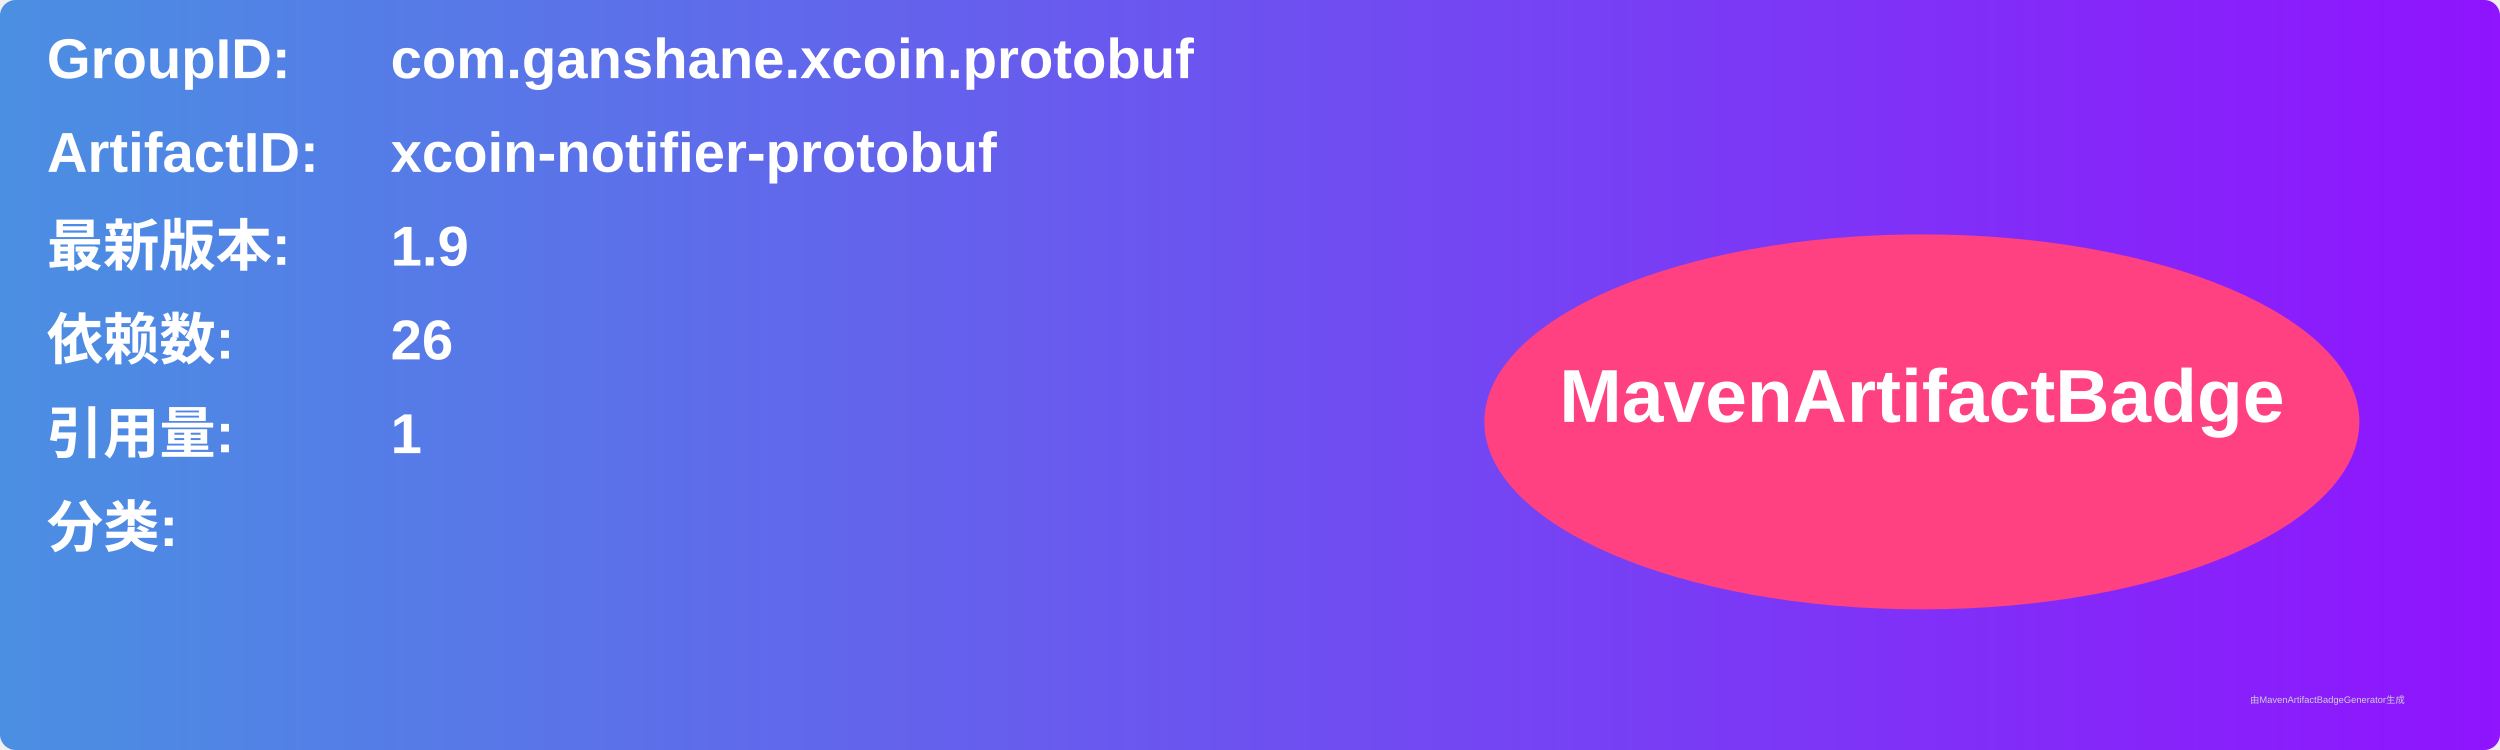
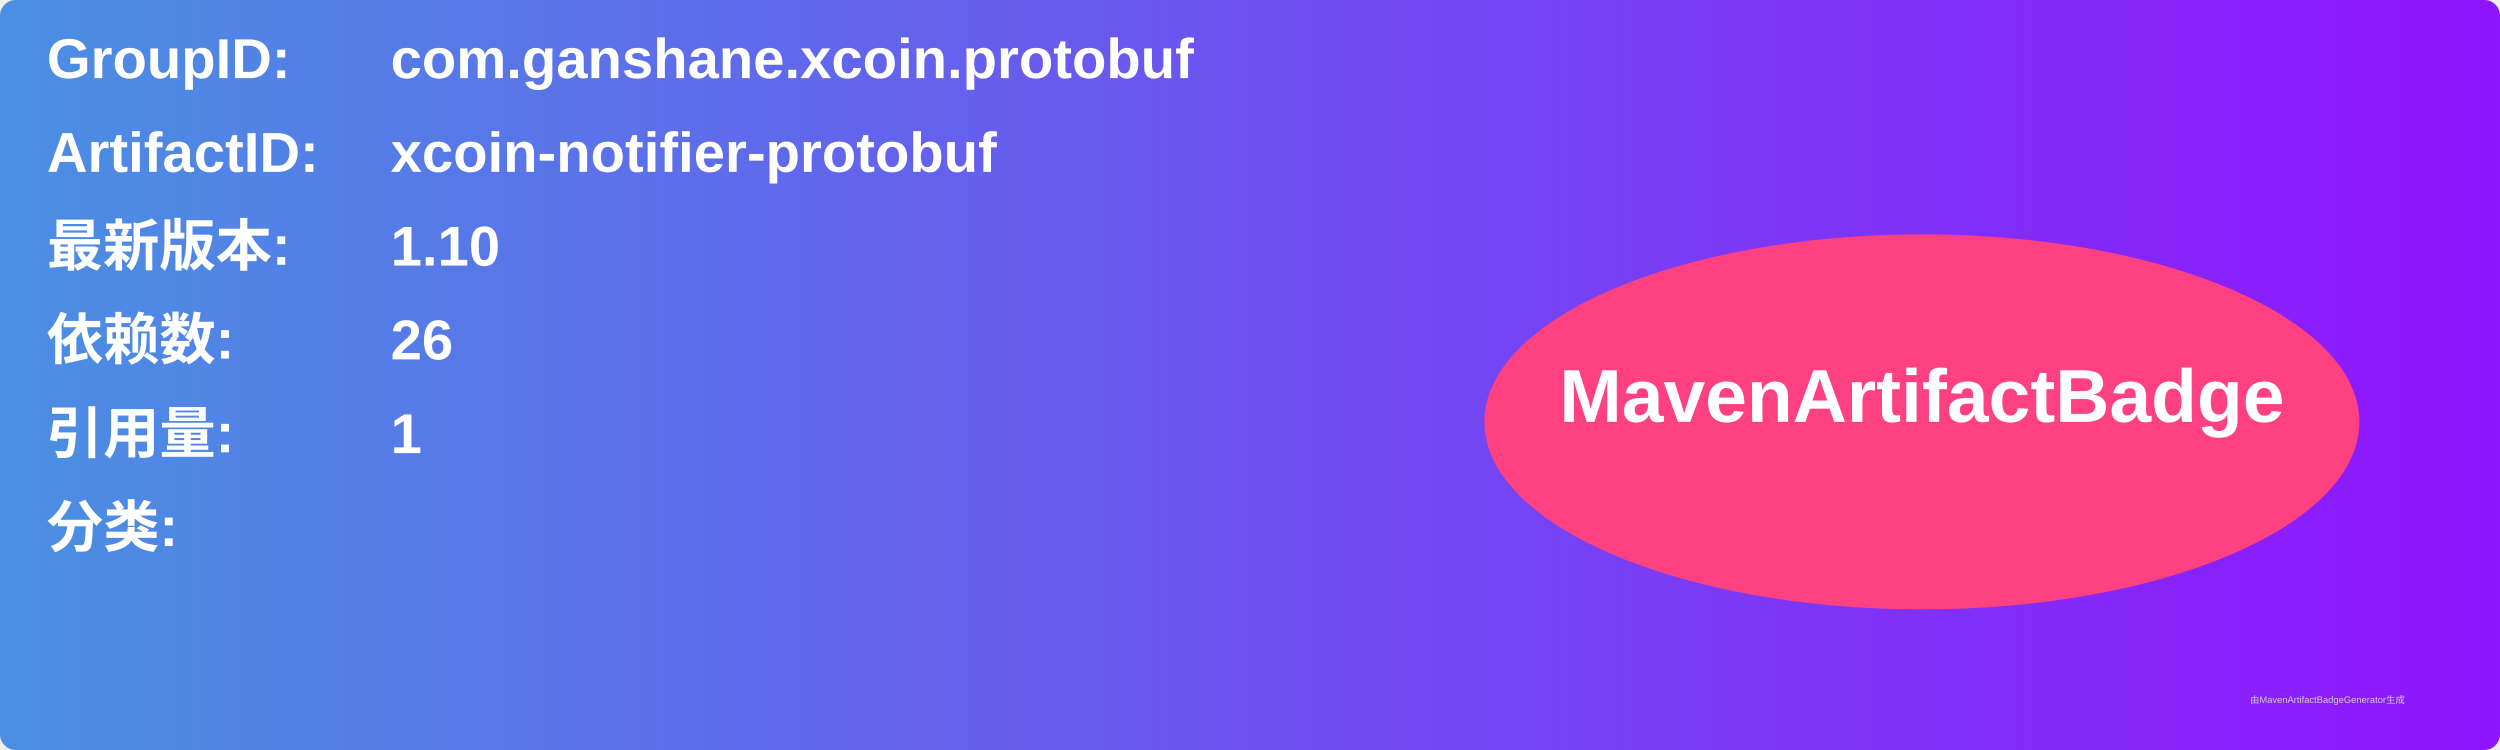
<svg xmlns="http://www.w3.org/2000/svg" width="800" height="240" viewBox="0 0 800 240">
  <linearGradient id="grad" x1="0%" y1="0%" x2="100%" y2="0%">
    <stop offset="0%" stop-color="#4a90e2" />
    <stop offset="100%" stop-color="#9013fe" />
  </linearGradient>
  <rect width="100%" height="100%" rx="5" ry="5" fill="url(#grad)" />
  <g transform="translate(15, 15)">
    <text x="0" y="10" font-family="Arial" font-size="18" fill="white" font-weight="bold" width="260">GroupID:</text>
    <text x="110" y="10" font-family="Arial" font-size="18" fill="white" font-weight="bold" width="460">com.ganshane.xcoin.protobuf</text>
    <text x="0" y="40" font-family="Arial" font-size="18" fill="white" font-weight="bold" width="260">ArtifactID:</text>
    <text x="110" y="40" font-family="Arial" font-size="18" fill="white" font-weight="bold" width="460">xcoin-notifier-protobuf</text>
    <text x="0" y="70" font-family="Arial" font-size="18" fill="white" font-weight="bold">最新版本:</text>
    <text x="110" y="70" font-family="Arial" font-size="18" fill="white" font-weight="bold">
-       <tspan font-weight="bold">1.9</tspan>
+       <tspan font-weight="bold">1.10</tspan>
    </text>
    <text x="0" y="100" font-family="Arial" font-size="18" fill="white" font-weight="bold">依赖数: </text>
    <text x="110" y="100" font-family="Arial" font-size="18" fill="white">
      <tspan font-weight="bold">26</tspan>
    </text>
    <text x="0" y="130" font-family="Arial" font-size="18" fill="white" font-weight="bold">引用量: </text>
    <text x="110" y="130" font-family="Arial" font-size="18" fill="white">
      <tspan font-weight="bold">1</tspan>
    </text>
    <text x="0" y="160" font-family="Arial" font-size="18" fill="white" font-weight="bold">分类:</text>
    <text x="10" y="190" font-family="Arial" font-size="10" fill="white">
      <tspan font-weight="bold" />
    </text>
    <ellipse cx="600" cy="120" rx="140" ry="60" fill="#ff4081" />
    <text x="600" y="120" text-anchor="middle" font-family="Arial" font-size="24" fill="white" font-weight="bold">MavenArtifactBadge</text>
  </g>
  <text x="720" y="225" font-family="Arial" font-size="3" fill="#d0d0d0">由MavenArtifactBadgeGenerator生成</text>
</svg>
